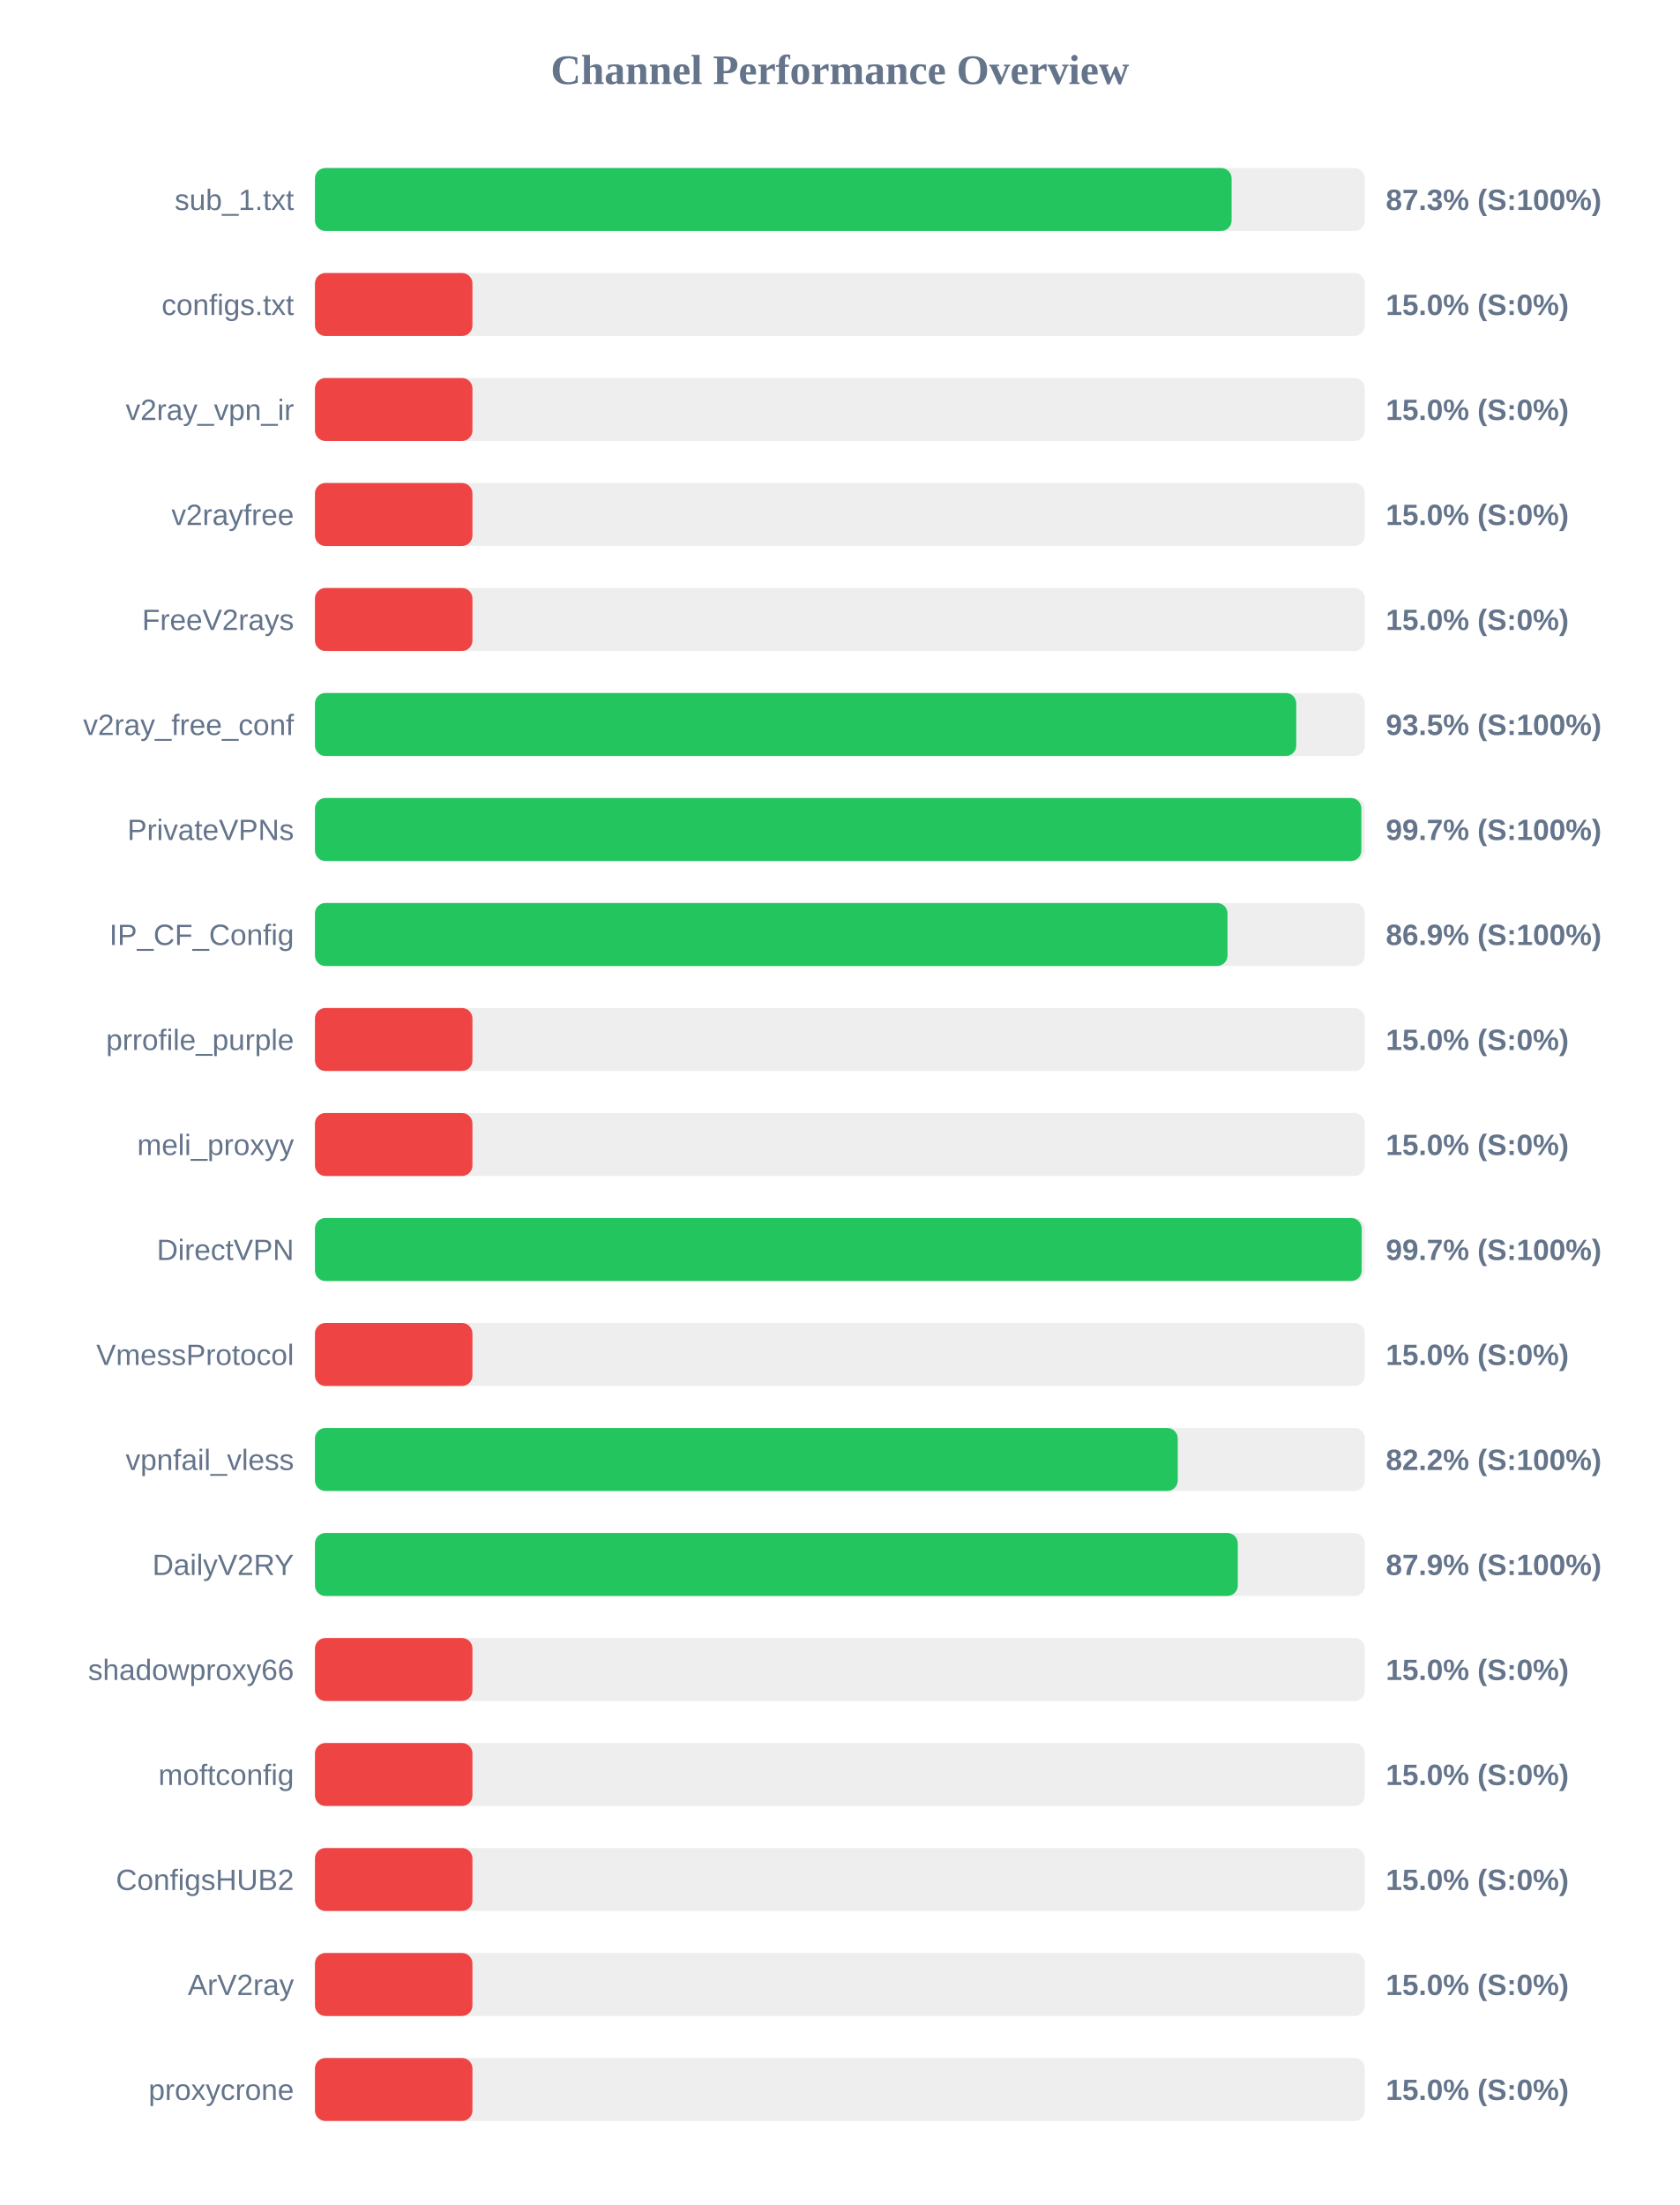
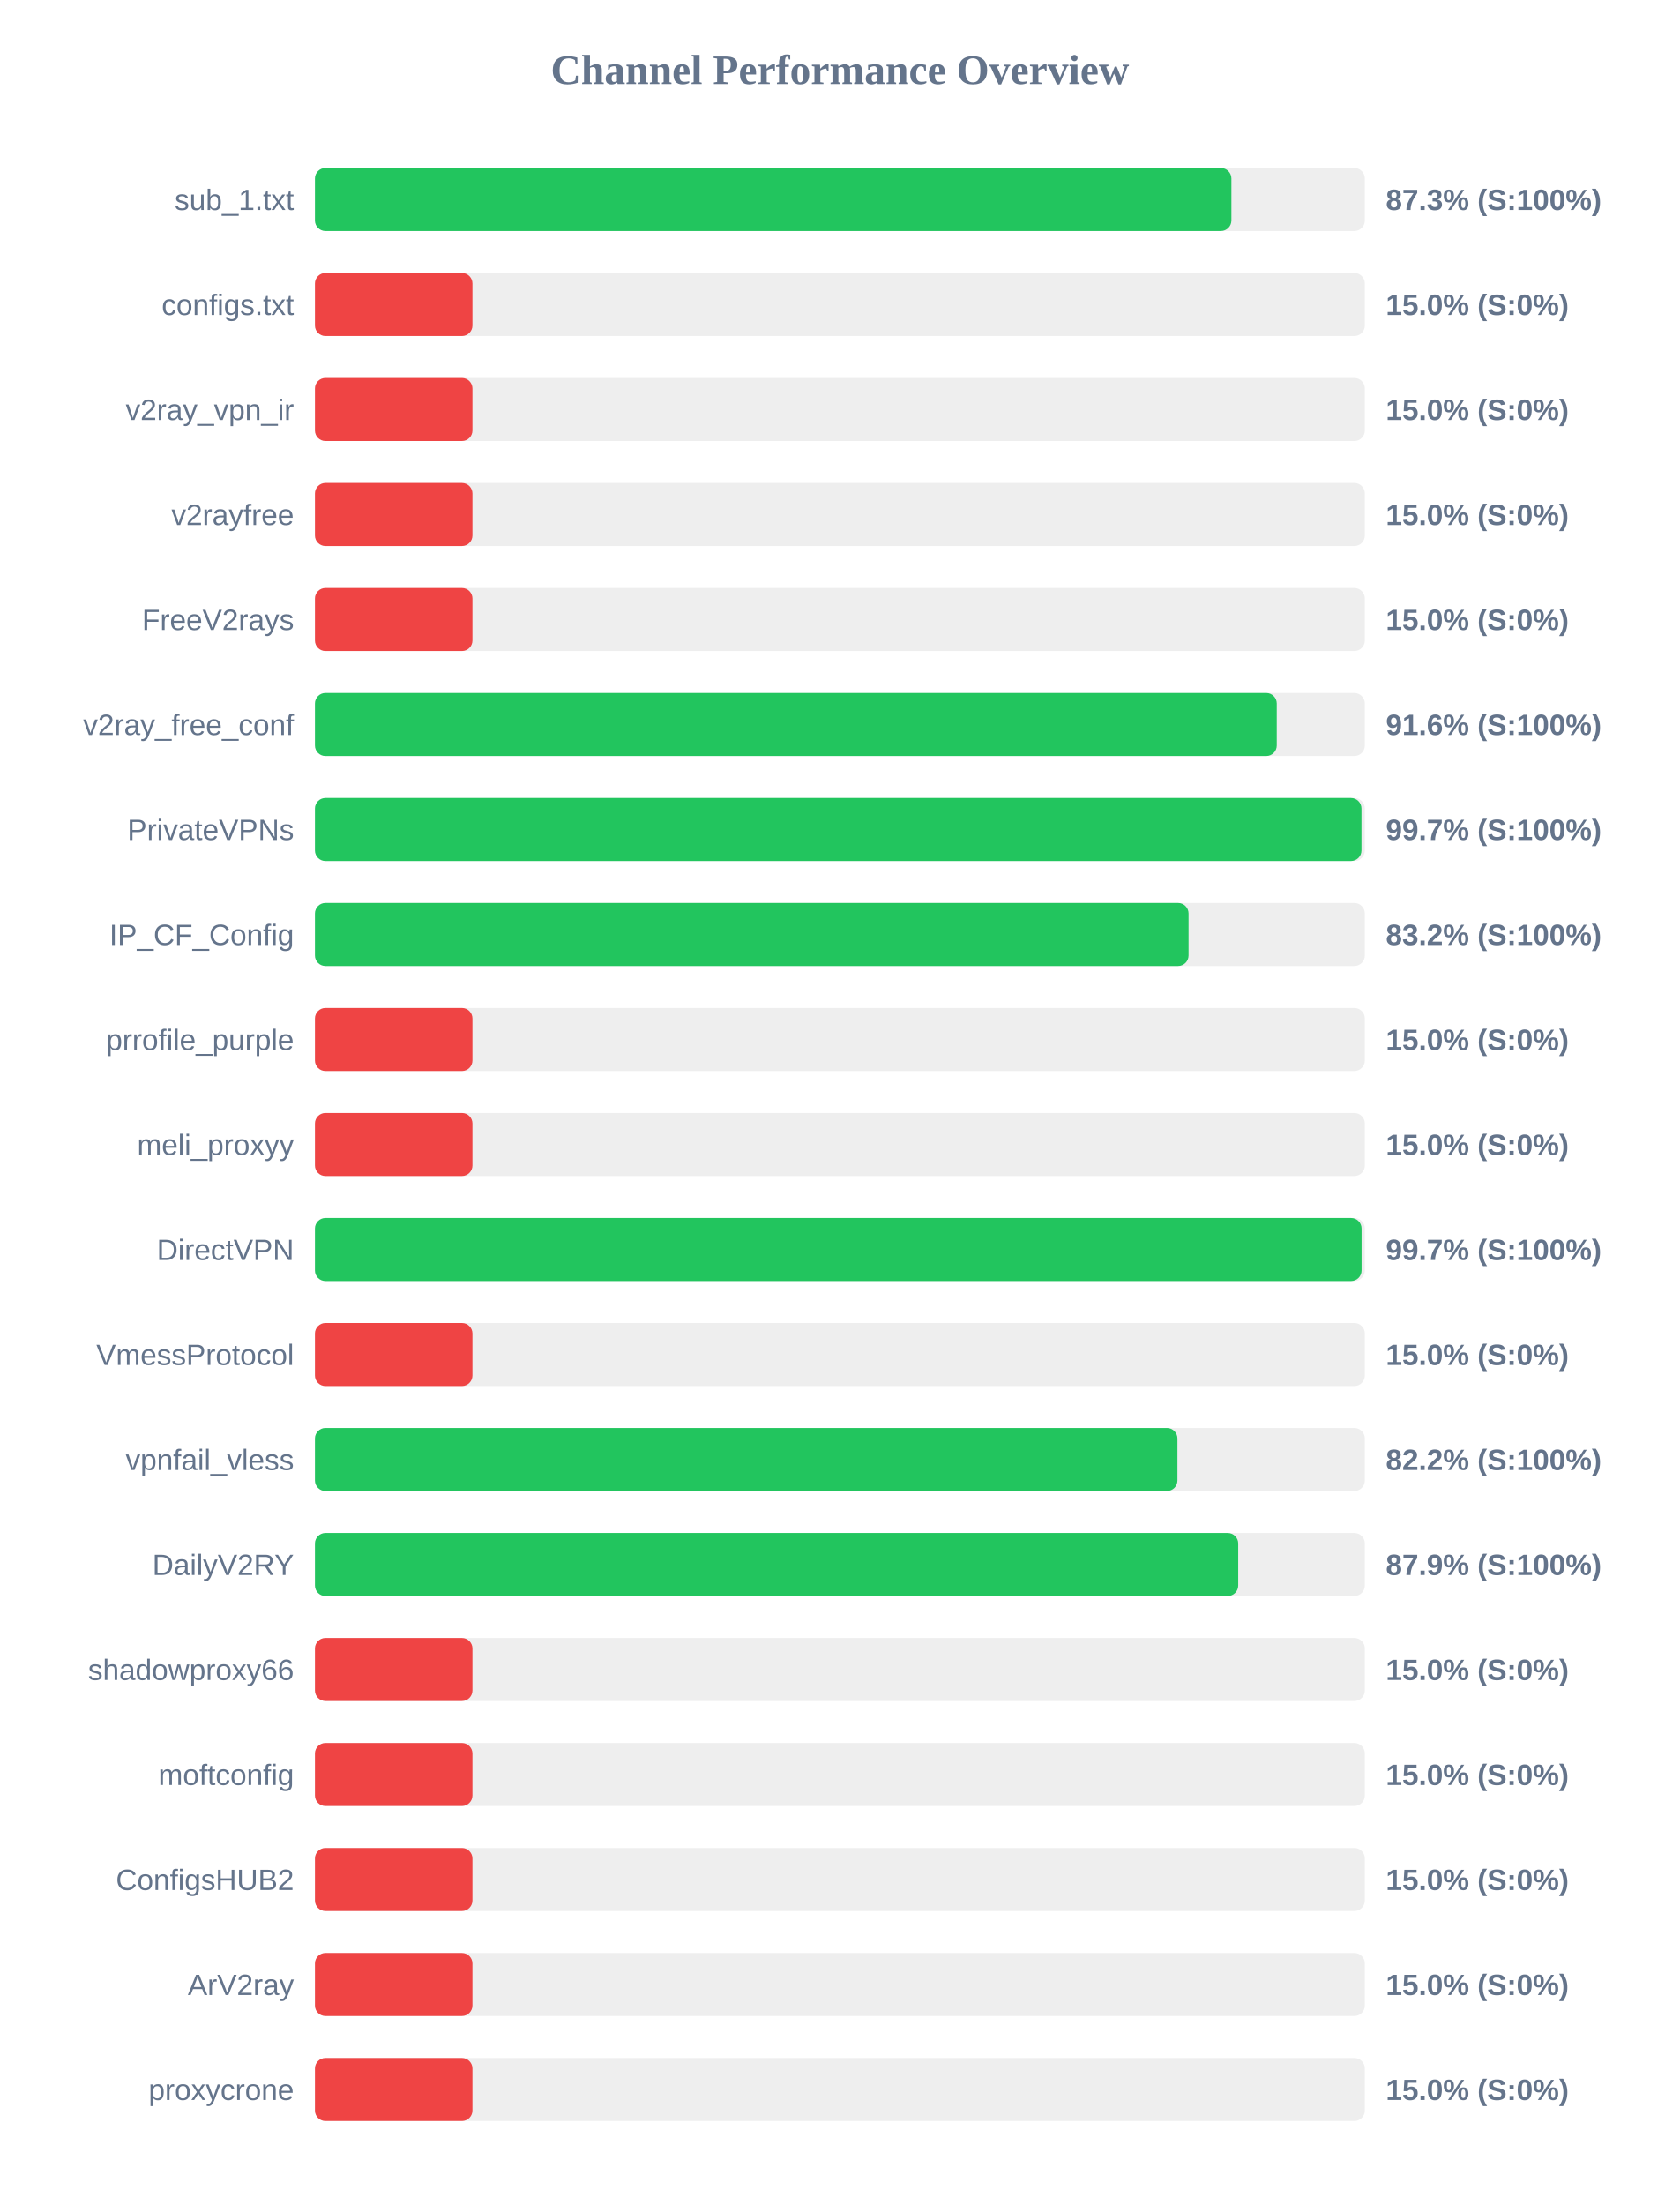
<svg xmlns="http://www.w3.org/2000/svg" width="800" height="1050" version="1.1">
  <style>
        .row { font: 14px Arial; fill: #64748b; }
        .score { font: bold 14px Arial; fill: #64748b; }
    </style>
  <text x="400" y="40" text-anchor="middle" font-size="20px" font-weight="bold" fill="#64748b">Channel Performance Overview</text>
  <rect x="150" y="80" width="500" height="30" fill="#eee" rx="5" />
-   <rect x="150" y="80" width="436.55" height="30" fill="#22c55e" rx="5" />
+   <rect x="150" y="80" width="436.45" height="30" fill="#22c55e" rx="5" />
  <text x="140" y="100" text-anchor="end" class="row">sub_1.txt</text>
  <text x="660" y="100" text-anchor="start" class="score">87.3% (S:100%)</text>
  <rect x="150" y="130" width="500" height="30" fill="#eee" rx="5" />
  <rect x="150" y="130" width="75.0" height="30" fill="#ef4444" rx="5" />
  <text x="140" y="150" text-anchor="end" class="row">configs.txt</text>
  <text x="660" y="150" text-anchor="start" class="score">15.0% (S:0%)</text>
  <rect x="150" y="180" width="500" height="30" fill="#eee" rx="5" />
  <rect x="150" y="180" width="75.0" height="30" fill="#ef4444" rx="5" />
  <text x="140" y="200" text-anchor="end" class="row">v2ray_vpn_ir</text>
  <text x="660" y="200" text-anchor="start" class="score">15.0% (S:0%)</text>
  <rect x="150" y="230" width="500" height="30" fill="#eee" rx="5" />
  <rect x="150" y="230" width="75.0" height="30" fill="#ef4444" rx="5" />
  <text x="140" y="250" text-anchor="end" class="row">v2rayfree</text>
  <text x="660" y="250" text-anchor="start" class="score">15.0% (S:0%)</text>
  <rect x="150" y="280" width="500" height="30" fill="#eee" rx="5" />
  <rect x="150" y="280" width="75.0" height="30" fill="#ef4444" rx="5" />
  <text x="140" y="300" text-anchor="end" class="row">FreeV2rays</text>
  <text x="660" y="300" text-anchor="start" class="score">15.0% (S:0%)</text>
  <rect x="150" y="330" width="500" height="30" fill="#eee" rx="5" />
-   <rect x="150" y="330" width="467.35" height="30" fill="#22c55e" rx="5" />
+   <rect x="150" y="330" width="458.05" height="30" fill="#22c55e" rx="5" />
  <text x="140" y="350" text-anchor="end" class="row">v2ray_free_conf</text>
-   <text x="660" y="350" text-anchor="start" class="score">93.5% (S:100%)</text>
+   <text x="660" y="350" text-anchor="start" class="score">91.6% (S:100%)</text>
  <rect x="150" y="380" width="500" height="30" fill="#eee" rx="5" />
-   <rect x="150" y="380" width="498.35" height="30" fill="#22c55e" rx="5" />
+   <rect x="150" y="380" width="498.4" height="30" fill="#22c55e" rx="5" />
  <text x="140" y="400" text-anchor="end" class="row">PrivateVPNs</text>
  <text x="660" y="400" text-anchor="start" class="score">99.7% (S:100%)</text>
  <rect x="150" y="430" width="500" height="30" fill="#eee" rx="5" />
-   <rect x="150" y="430" width="434.6" height="30" fill="#22c55e" rx="5" />
+   <rect x="150" y="430" width="416.05" height="30" fill="#22c55e" rx="5" />
  <text x="140" y="450" text-anchor="end" class="row">IP_CF_Config</text>
-   <text x="660" y="450" text-anchor="start" class="score">86.9% (S:100%)</text>
+   <text x="660" y="450" text-anchor="start" class="score">83.2% (S:100%)</text>
  <rect x="150" y="480" width="500" height="30" fill="#eee" rx="5" />
  <rect x="150" y="480" width="75.0" height="30" fill="#ef4444" rx="5" />
  <text x="140" y="500" text-anchor="end" class="row">prrofile_purple</text>
  <text x="660" y="500" text-anchor="start" class="score">15.0% (S:0%)</text>
  <rect x="150" y="530" width="500" height="30" fill="#eee" rx="5" />
  <rect x="150" y="530" width="75.0" height="30" fill="#ef4444" rx="5" />
  <text x="140" y="550" text-anchor="end" class="row">meli_proxyy</text>
  <text x="660" y="550" text-anchor="start" class="score">15.0% (S:0%)</text>
  <rect x="150" y="580" width="500" height="30" fill="#eee" rx="5" />
-   <rect x="150" y="580" width="498.5" height="30" fill="#22c55e" rx="5" />
+   <rect x="150" y="580" width="498.45" height="30" fill="#22c55e" rx="5" />
  <text x="140" y="600" text-anchor="end" class="row">DirectVPN</text>
  <text x="660" y="600" text-anchor="start" class="score">99.7% (S:100%)</text>
  <rect x="150" y="630" width="500" height="30" fill="#eee" rx="5" />
  <rect x="150" y="630" width="75.0" height="30" fill="#ef4444" rx="5" />
  <text x="140" y="650" text-anchor="end" class="row">VmessProtocol</text>
  <text x="660" y="650" text-anchor="start" class="score">15.0% (S:0%)</text>
  <rect x="150" y="680" width="500" height="30" fill="#eee" rx="5" />
-   <rect x="150" y="680" width="410.9" height="30" fill="#22c55e" rx="5" />
+   <rect x="150" y="680" width="410.75" height="30" fill="#22c55e" rx="5" />
  <text x="140" y="700" text-anchor="end" class="row">vpnfail_vless</text>
  <text x="660" y="700" text-anchor="start" class="score">82.2% (S:100%)</text>
  <rect x="150" y="730" width="500" height="30" fill="#eee" rx="5" />
-   <rect x="150" y="730" width="439.5" height="30" fill="#22c55e" rx="5" />
+   <rect x="150" y="730" width="439.7" height="30" fill="#22c55e" rx="5" />
  <text x="140" y="750" text-anchor="end" class="row">DailyV2RY</text>
  <text x="660" y="750" text-anchor="start" class="score">87.9% (S:100%)</text>
  <rect x="150" y="780" width="500" height="30" fill="#eee" rx="5" />
  <rect x="150" y="780" width="75.0" height="30" fill="#ef4444" rx="5" />
  <text x="140" y="800" text-anchor="end" class="row">shadowproxy66</text>
  <text x="660" y="800" text-anchor="start" class="score">15.0% (S:0%)</text>
  <rect x="150" y="830" width="500" height="30" fill="#eee" rx="5" />
  <rect x="150" y="830" width="75.0" height="30" fill="#ef4444" rx="5" />
  <text x="140" y="850" text-anchor="end" class="row">moftconfig</text>
  <text x="660" y="850" text-anchor="start" class="score">15.0% (S:0%)</text>
  <rect x="150" y="880" width="500" height="30" fill="#eee" rx="5" />
  <rect x="150" y="880" width="75.0" height="30" fill="#ef4444" rx="5" />
  <text x="140" y="900" text-anchor="end" class="row">ConfigsHUB2</text>
  <text x="660" y="900" text-anchor="start" class="score">15.0% (S:0%)</text>
  <rect x="150" y="930" width="500" height="30" fill="#eee" rx="5" />
  <rect x="150" y="930" width="75.0" height="30" fill="#ef4444" rx="5" />
  <text x="140" y="950" text-anchor="end" class="row">ArV2ray</text>
  <text x="660" y="950" text-anchor="start" class="score">15.0% (S:0%)</text>
  <rect x="150" y="980" width="500" height="30" fill="#eee" rx="5" />
  <rect x="150" y="980" width="75.0" height="30" fill="#ef4444" rx="5" />
  <text x="140" y="1000" text-anchor="end" class="row">proxycrone</text>
  <text x="660" y="1000" text-anchor="start" class="score">15.0% (S:0%)</text>
</svg>
